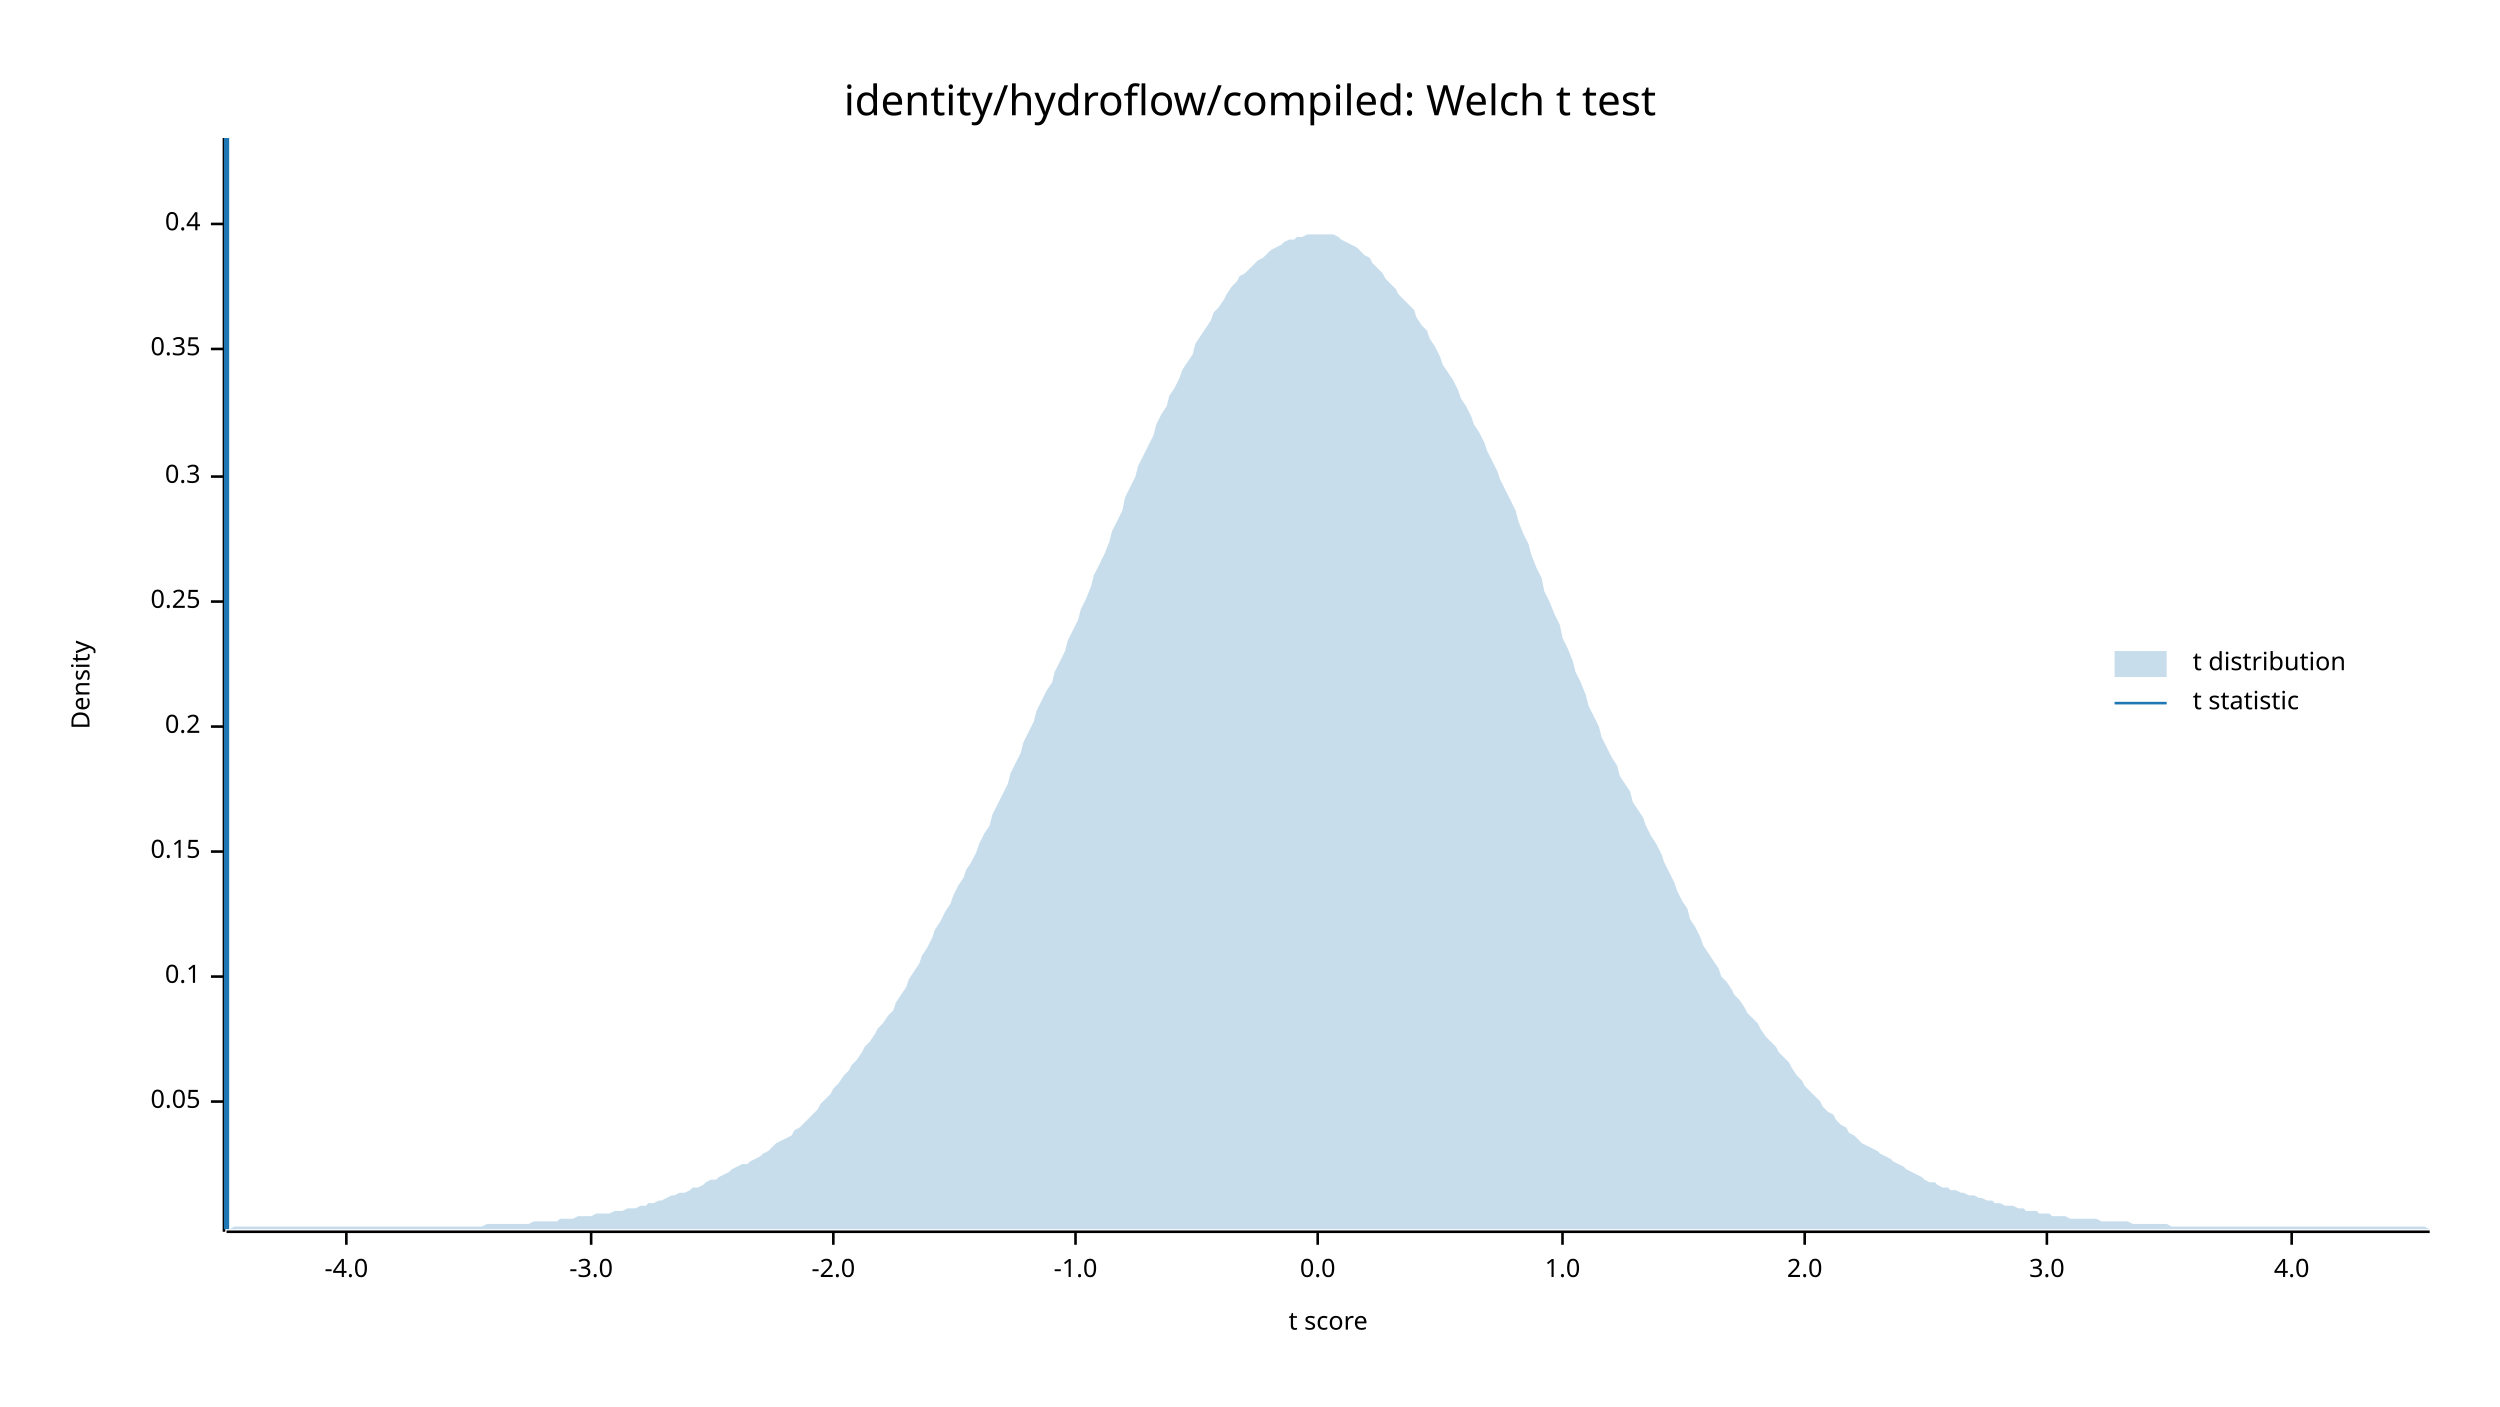
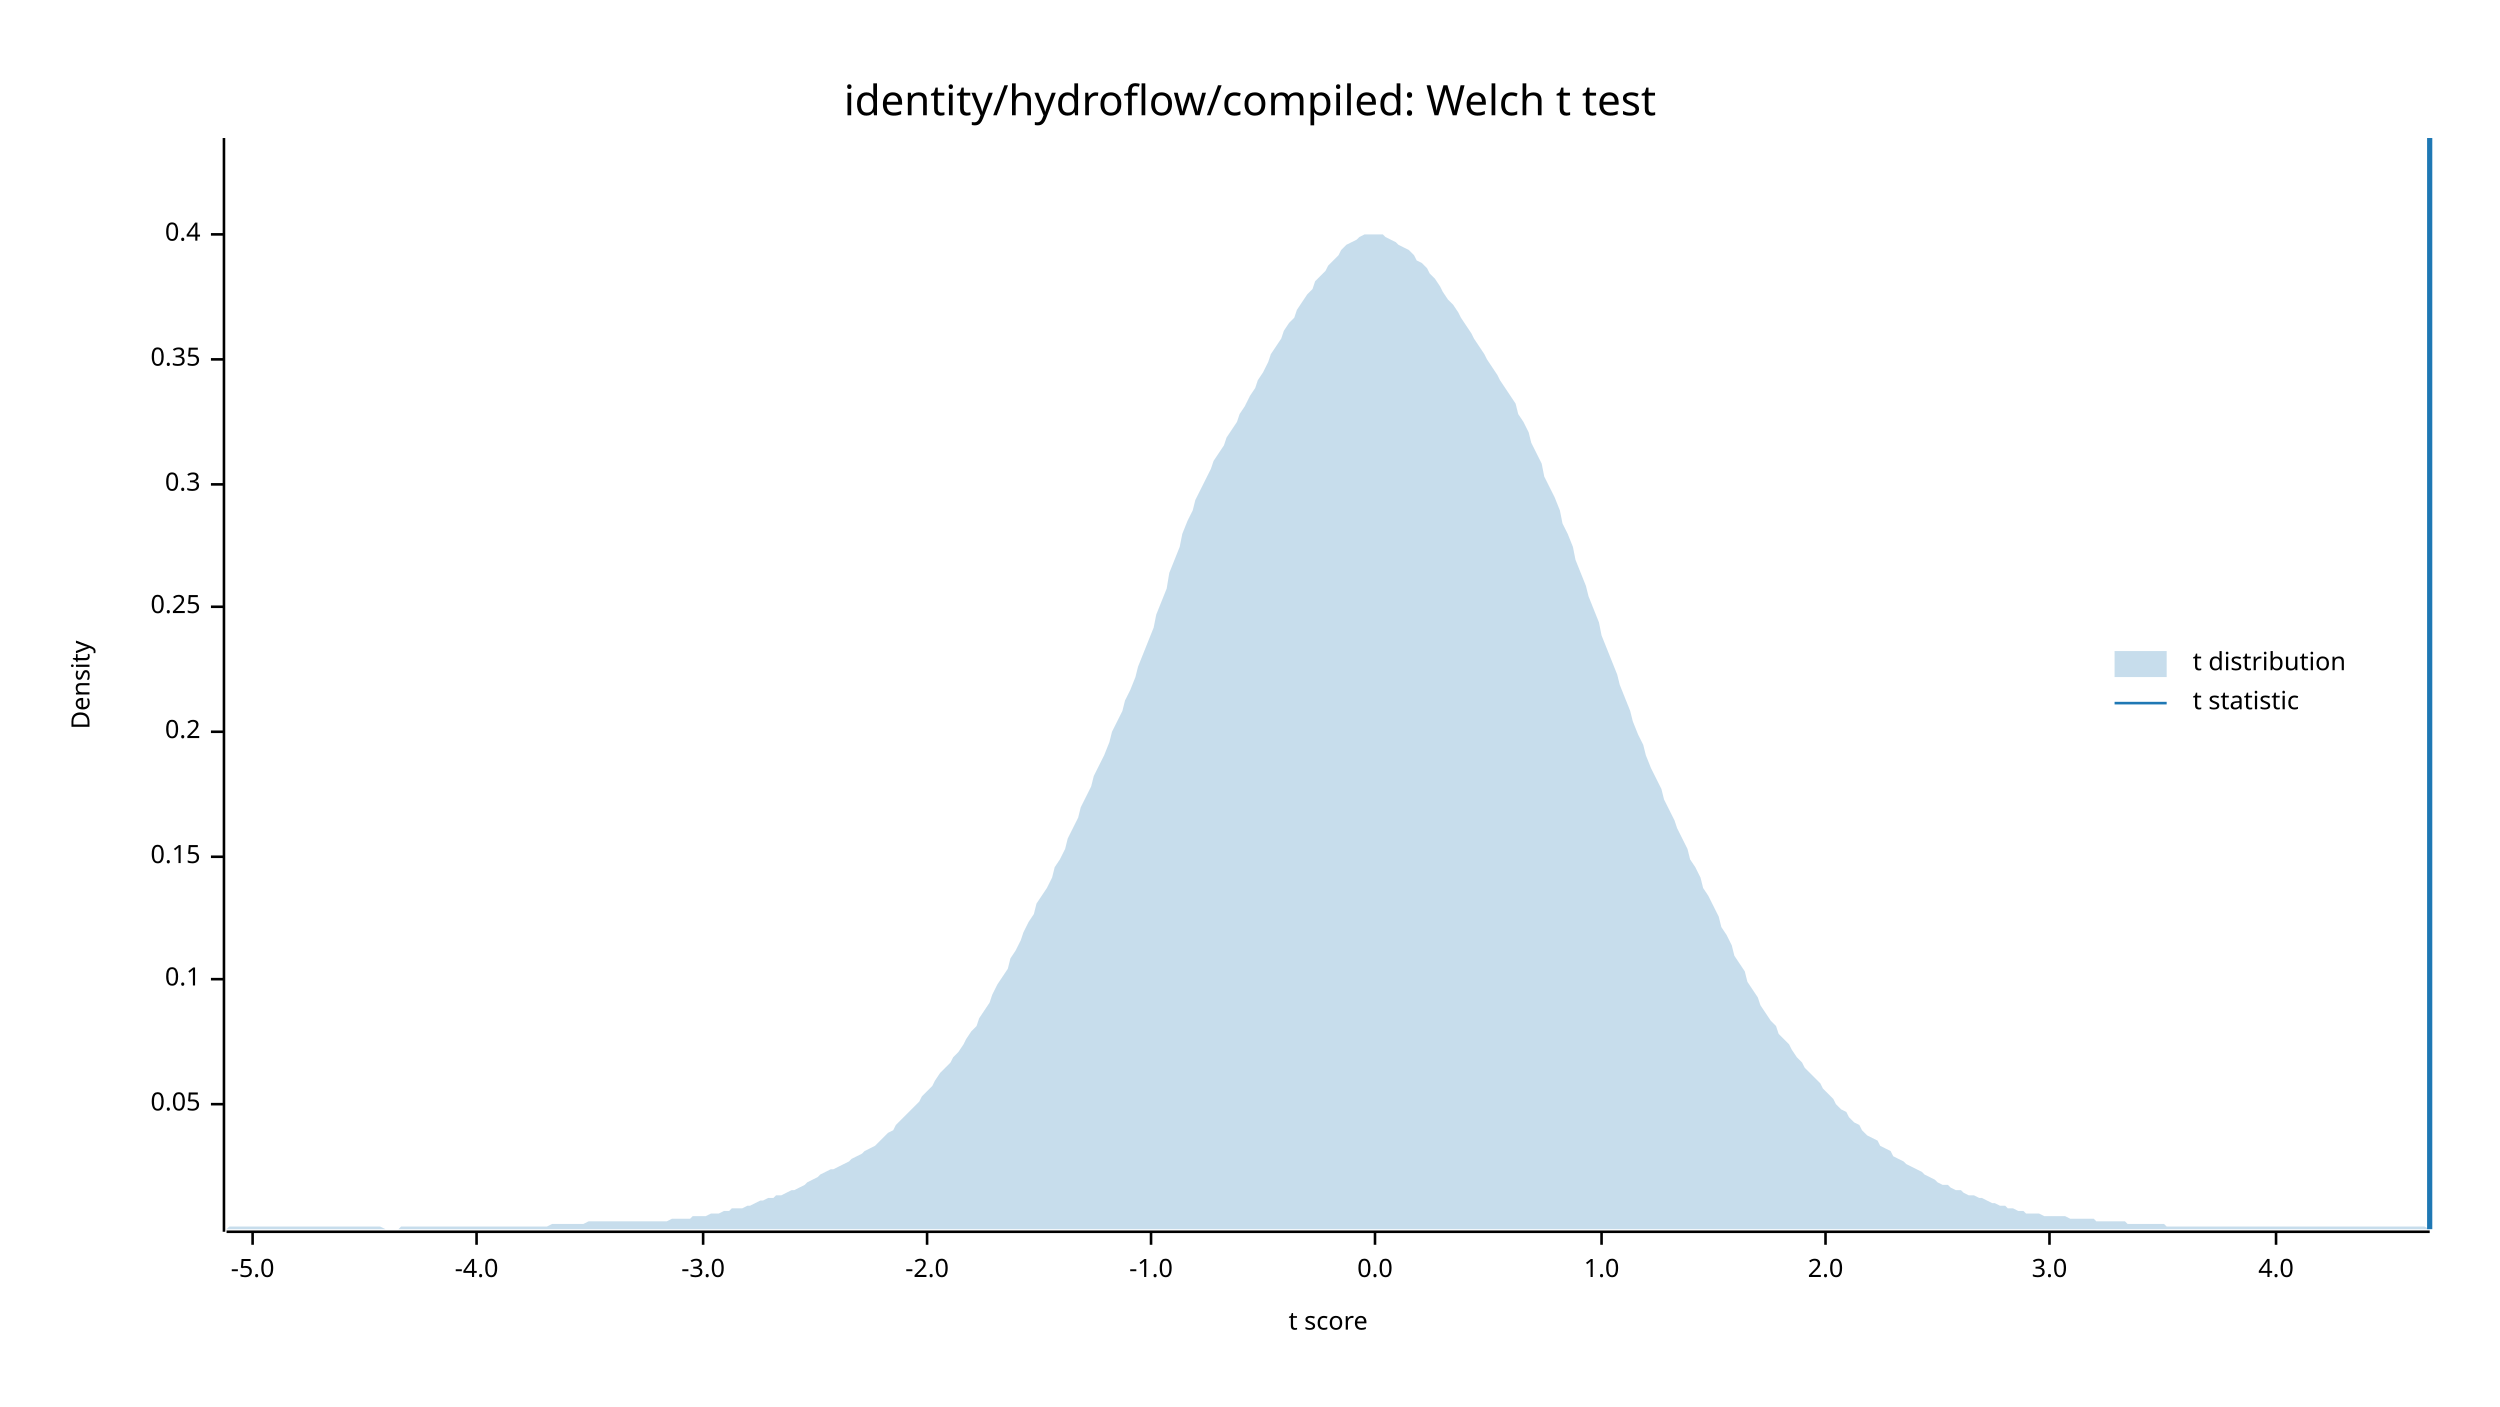
<svg xmlns="http://www.w3.org/2000/svg" width="960" height="540" viewBox="0 0 960 540">
  <text x="480" y="32" dy="0.76em" text-anchor="middle" font-family="sans-serif" font-size="16.129" opacity="1" fill="#000000">
identity/hydroflow/compiled: Welch t test
</text>
  <text x="27" y="263" dy="0.76em" text-anchor="middle" font-family="sans-serif" font-size="9.677" opacity="1" fill="#000000" transform="rotate(270, 27, 263)">
Density
</text>
  <text x="510" y="513" dy="-0.5ex" text-anchor="middle" font-family="sans-serif" font-size="9.677" opacity="1" fill="#000000">
t score
</text>
  <polyline fill="none" opacity="1" stroke="#000000" stroke-width="1" points="86,53 86,473 " />
-   <text x="77" y="423" dy="0.5ex" text-anchor="end" font-family="sans-serif" font-size="9.677" opacity="1" fill="#000000">
+   <text x="77" y="424" dy="0.5ex" text-anchor="end" font-family="sans-serif" font-size="9.677" opacity="1" fill="#000000">
0.05
</text>
-   <polyline fill="none" opacity="1" stroke="#000000" stroke-width="1" points="81,423 86,423 " />
-   <text x="77" y="375" dy="0.5ex" text-anchor="end" font-family="sans-serif" font-size="9.677" opacity="1" fill="#000000">
+   <polyline fill="none" opacity="1" stroke="#000000" stroke-width="1" points="81,424 86,424 " />
+   <text x="77" y="376" dy="0.5ex" text-anchor="end" font-family="sans-serif" font-size="9.677" opacity="1" fill="#000000">
0.1
</text>
-   <polyline fill="none" opacity="1" stroke="#000000" stroke-width="1" points="81,375 86,375 " />
-   <text x="77" y="327" dy="0.5ex" text-anchor="end" font-family="sans-serif" font-size="9.677" opacity="1" fill="#000000">
+   <polyline fill="none" opacity="1" stroke="#000000" stroke-width="1" points="81,376 86,376 " />
+   <text x="77" y="329" dy="0.5ex" text-anchor="end" font-family="sans-serif" font-size="9.677" opacity="1" fill="#000000">
0.15
</text>
-   <polyline fill="none" opacity="1" stroke="#000000" stroke-width="1" points="81,327 86,327 " />
-   <text x="77" y="279" dy="0.5ex" text-anchor="end" font-family="sans-serif" font-size="9.677" opacity="1" fill="#000000">
+   <polyline fill="none" opacity="1" stroke="#000000" stroke-width="1" points="81,329 86,329 " />
+   <text x="77" y="281" dy="0.5ex" text-anchor="end" font-family="sans-serif" font-size="9.677" opacity="1" fill="#000000">
0.2
</text>
-   <polyline fill="none" opacity="1" stroke="#000000" stroke-width="1" points="81,279 86,279 " />
-   <text x="77" y="231" dy="0.5ex" text-anchor="end" font-family="sans-serif" font-size="9.677" opacity="1" fill="#000000">
+   <polyline fill="none" opacity="1" stroke="#000000" stroke-width="1" points="81,281 86,281 " />
+   <text x="77" y="233" dy="0.5ex" text-anchor="end" font-family="sans-serif" font-size="9.677" opacity="1" fill="#000000">
0.25
</text>
-   <polyline fill="none" opacity="1" stroke="#000000" stroke-width="1" points="81,231 86,231 " />
-   <text x="77" y="183" dy="0.5ex" text-anchor="end" font-family="sans-serif" font-size="9.677" opacity="1" fill="#000000">
+   <polyline fill="none" opacity="1" stroke="#000000" stroke-width="1" points="81,233 86,233 " />
+   <text x="77" y="186" dy="0.5ex" text-anchor="end" font-family="sans-serif" font-size="9.677" opacity="1" fill="#000000">
0.3
</text>
-   <polyline fill="none" opacity="1" stroke="#000000" stroke-width="1" points="81,183 86,183 " />
-   <text x="77" y="134" dy="0.5ex" text-anchor="end" font-family="sans-serif" font-size="9.677" opacity="1" fill="#000000">
+   <polyline fill="none" opacity="1" stroke="#000000" stroke-width="1" points="81,186 86,186 " />
+   <text x="77" y="138" dy="0.5ex" text-anchor="end" font-family="sans-serif" font-size="9.677" opacity="1" fill="#000000">
0.35
</text>
-   <polyline fill="none" opacity="1" stroke="#000000" stroke-width="1" points="81,134 86,134 " />
-   <text x="77" y="86" dy="0.5ex" text-anchor="end" font-family="sans-serif" font-size="9.677" opacity="1" fill="#000000">
+   <polyline fill="none" opacity="1" stroke="#000000" stroke-width="1" points="81,138 86,138 " />
+   <text x="77" y="90" dy="0.5ex" text-anchor="end" font-family="sans-serif" font-size="9.677" opacity="1" fill="#000000">
0.4
</text>
-   <polyline fill="none" opacity="1" stroke="#000000" stroke-width="1" points="81,86 86,86 " />
+   <polyline fill="none" opacity="1" stroke="#000000" stroke-width="1" points="81,90 86,90 " />
  <polyline fill="none" opacity="1" stroke="#000000" stroke-width="1" points="87,473 933,473 " />
-   <text x="133" y="483" dy="0.76em" text-anchor="middle" font-family="sans-serif" font-size="9.677" opacity="1" fill="#000000">
+   <text x="97" y="483" dy="0.76em" text-anchor="middle" font-family="sans-serif" font-size="9.677" opacity="1" fill="#000000">
+ -5.0
+ </text>
+   <polyline fill="none" opacity="1" stroke="#000000" stroke-width="1" points="97,473 97,478 " />
+   <text x="183" y="483" dy="0.76em" text-anchor="middle" font-family="sans-serif" font-size="9.677" opacity="1" fill="#000000">
-4.0
</text>
-   <polyline fill="none" opacity="1" stroke="#000000" stroke-width="1" points="133,473 133,478 " />
-   <text x="227" y="483" dy="0.76em" text-anchor="middle" font-family="sans-serif" font-size="9.677" opacity="1" fill="#000000">
+   <polyline fill="none" opacity="1" stroke="#000000" stroke-width="1" points="183,473 183,478 " />
+   <text x="270" y="483" dy="0.76em" text-anchor="middle" font-family="sans-serif" font-size="9.677" opacity="1" fill="#000000">
-3.0
</text>
-   <polyline fill="none" opacity="1" stroke="#000000" stroke-width="1" points="227,473 227,478 " />
-   <text x="320" y="483" dy="0.76em" text-anchor="middle" font-family="sans-serif" font-size="9.677" opacity="1" fill="#000000">
+   <polyline fill="none" opacity="1" stroke="#000000" stroke-width="1" points="270,473 270,478 " />
+   <text x="356" y="483" dy="0.76em" text-anchor="middle" font-family="sans-serif" font-size="9.677" opacity="1" fill="#000000">
-2.0
</text>
-   <polyline fill="none" opacity="1" stroke="#000000" stroke-width="1" points="320,473 320,478 " />
-   <text x="413" y="483" dy="0.76em" text-anchor="middle" font-family="sans-serif" font-size="9.677" opacity="1" fill="#000000">
+   <polyline fill="none" opacity="1" stroke="#000000" stroke-width="1" points="356,473 356,478 " />
+   <text x="442" y="483" dy="0.76em" text-anchor="middle" font-family="sans-serif" font-size="9.677" opacity="1" fill="#000000">
-1.0
</text>
-   <polyline fill="none" opacity="1" stroke="#000000" stroke-width="1" points="413,473 413,478 " />
-   <text x="506" y="483" dy="0.76em" text-anchor="middle" font-family="sans-serif" font-size="9.677" opacity="1" fill="#000000">
+   <polyline fill="none" opacity="1" stroke="#000000" stroke-width="1" points="442,473 442,478 " />
+   <text x="528" y="483" dy="0.76em" text-anchor="middle" font-family="sans-serif" font-size="9.677" opacity="1" fill="#000000">
0.0
</text>
-   <polyline fill="none" opacity="1" stroke="#000000" stroke-width="1" points="506,473 506,478 " />
-   <text x="600" y="483" dy="0.76em" text-anchor="middle" font-family="sans-serif" font-size="9.677" opacity="1" fill="#000000">
+   <polyline fill="none" opacity="1" stroke="#000000" stroke-width="1" points="528,473 528,478 " />
+   <text x="615" y="483" dy="0.76em" text-anchor="middle" font-family="sans-serif" font-size="9.677" opacity="1" fill="#000000">
1.0
</text>
-   <polyline fill="none" opacity="1" stroke="#000000" stroke-width="1" points="600,473 600,478 " />
-   <text x="693" y="483" dy="0.76em" text-anchor="middle" font-family="sans-serif" font-size="9.677" opacity="1" fill="#000000">
+   <polyline fill="none" opacity="1" stroke="#000000" stroke-width="1" points="615,473 615,478 " />
+   <text x="701" y="483" dy="0.76em" text-anchor="middle" font-family="sans-serif" font-size="9.677" opacity="1" fill="#000000">
2.0
</text>
-   <polyline fill="none" opacity="1" stroke="#000000" stroke-width="1" points="693,473 693,478 " />
-   <text x="786" y="483" dy="0.76em" text-anchor="middle" font-family="sans-serif" font-size="9.677" opacity="1" fill="#000000">
+   <polyline fill="none" opacity="1" stroke="#000000" stroke-width="1" points="701,473 701,478 " />
+   <text x="787" y="483" dy="0.76em" text-anchor="middle" font-family="sans-serif" font-size="9.677" opacity="1" fill="#000000">
3.0
</text>
-   <polyline fill="none" opacity="1" stroke="#000000" stroke-width="1" points="786,473 786,478 " />
-   <text x="880" y="483" dy="0.76em" text-anchor="middle" font-family="sans-serif" font-size="9.677" opacity="1" fill="#000000">
+   <polyline fill="none" opacity="1" stroke="#000000" stroke-width="1" points="787,473 787,478 " />
+   <text x="874" y="483" dy="0.76em" text-anchor="middle" font-family="sans-serif" font-size="9.677" opacity="1" fill="#000000">
4.0
</text>
-   <polyline fill="none" opacity="1" stroke="#000000" stroke-width="1" points="880,473 880,478 " />
-   <polygon opacity="0.25" fill="#1F78B4" points="87,472 88,472 90,471 92,471 93,471 95,471 97,471 98,471 100,471 102,471 103,471 105,471 107,471 109,471 110,471 112,471 114,471 115,471 117,471 119,471 120,471 122,471 124,471 125,471 127,471 129,471 131,471 132,471 134,471 136,471 137,471 139,471 141,471 142,471 144,471 146,471 148,471 149,471 151,471 153,471 154,471 156,471 158,471 159,471 161,471 163,471 164,471 166,471 168,471 170,471 171,471 173,471 175,471 176,471 178,471 180,471 181,471 183,471 185,471 187,470 188,470 190,470 192,470 193,470 195,470 197,470 198,470 200,470 202,470 203,470 205,469 207,469 209,469 210,469 212,469 214,469 215,468 217,468 219,468 220,468 222,467 224,467 226,467 227,467 229,466 231,466 232,466 234,466 236,465 237,465 239,465 241,464 242,464 244,464 246,463 248,463 249,462 251,462 253,461 254,461 256,460 258,459 259,459 261,458 263,458 265,457 266,456 268,456 270,455 271,454 273,453 275,453 276,452 278,451 280,450 281,449 283,448 285,447 287,447 288,446 290,445 292,444 293,443 295,442 297,440 298,439 300,438 302,437 304,436 305,434 307,433 309,431 310,430 312,428 314,426 315,424 317,422 319,420 320,418 322,416 324,413 326,411 327,409 329,407 331,404 332,402 334,400 336,397 337,395 339,393 341,390 343,388 344,385 346,382 348,379 349,376 351,373 353,370 354,367 356,364 358,360 359,357 361,354 363,350 365,347 366,344 368,340 370,337 371,334 373,331 375,327 376,324 378,320 380,317 381,313 383,309 385,305 387,301 388,297 390,293 392,289 393,285 395,281 397,277 398,273 400,269 402,265 404,262 405,258 407,254 409,250 410,246 412,242 414,238 415,234 417,230 419,225 420,221 422,217 424,213 426,208 427,204 429,200 431,196 432,191 434,187 436,183 437,179 439,175 441,171 443,167 444,163 446,159 448,156 449,152 451,149 453,145 454,142 456,139 458,136 459,132 461,129 463,126 465,123 466,120 468,118 470,115 471,113 473,110 475,108 476,106 478,105 480,103 482,101 483,100 485,99 487,97 488,96 490,95 492,94 493,93 495,92 497,92 498,91 500,91 502,90 504,90 505,90 507,90 509,90 510,90 512,90 514,91 515,92 517,93 519,94 521,95 522,96 524,98 526,99 527,101 529,103 531,105 532,107 534,109 536,111 537,113 539,115 541,117 543,119 544,122 546,125 548,127 549,130 551,133 553,137 554,140 556,143 558,146 560,150 561,153 563,156 565,160 566,163 568,166 570,170 571,173 573,177 575,181 576,184 578,188 580,192 582,196 583,200 585,205 587,209 588,213 590,218 592,222 593,227 595,231 597,236 599,240 600,245 602,249 604,254 605,258 607,262 609,267 610,271 612,275 614,279 615,283 617,287 619,291 621,294 622,298 624,301 626,304 627,308 629,311 631,314 632,317 634,321 636,324 638,328 639,331 641,335 643,339 644,342 646,346 648,349 649,353 651,356 653,360 654,363 656,366 658,369 660,372 661,375 663,377 665,380 666,382 668,384 670,387 671,389 673,391 675,393 676,395 678,398 680,400 682,402 683,404 685,406 687,408 688,410 690,413 692,415 693,417 695,419 697,421 699,423 700,425 702,427 704,428 705,430 707,432 709,433 710,435 712,436 714,438 715,439 717,440 719,441 721,442 722,443 724,444 726,445 727,446 729,447 731,448 732,449 734,450 736,451 738,452 739,453 741,454 743,454 744,455 746,456 748,456 749,457 751,457 753,458 754,458 756,459 758,459 760,460 761,460 763,461 765,461 766,462 768,462 770,463 771,463 773,463 775,464 777,464 778,465 780,465 782,465 783,466 785,466 787,466 788,467 790,467 792,467 793,467 795,468 797,468 799,468 800,468 802,468 804,468 805,468 807,469 809,469 810,469 812,469 814,469 816,469 817,469 819,470 821,470 822,470 824,470 826,470 827,470 829,470 831,470 832,470 834,471 836,471 838,471 839,471 841,471 843,471 844,471 846,471 848,471 849,471 851,471 853,471 855,471 856,471 858,471 860,471 861,471 863,471 865,471 866,471 868,471 870,471 871,471 873,471 875,471 877,471 878,471 880,471 882,471 883,471 885,471 887,471 888,471 890,471 892,471 894,471 895,471 897,471 899,471 900,471 902,471 904,471 905,471 907,471 909,471 910,471 912,471 914,471 916,471 917,471 919,471 921,471 922,471 924,471 926,471 927,471 929,471 931,471 933,472 933,472 87,472 " />
-   <polyline fill="none" opacity="1" stroke="#1F78B4" stroke-width="2" points="87,472 87,53 " />
+   <polyline fill="none" opacity="1" stroke="#000000" stroke-width="1" points="874,473 874,478 " />
+   <polygon opacity="0.25" fill="#1F78B4" points="87,472 88,471 90,471 92,471 93,471 95,471 97,471 98,471 100,471 102,471 103,471 105,471 107,471 109,471 110,471 112,471 114,471 115,471 117,471 119,471 120,471 122,471 124,471 125,471 127,471 129,471 131,471 132,471 134,471 136,471 137,471 139,471 141,471 142,471 144,471 146,471 148,472 149,472 151,472 153,472 154,471 156,471 158,471 159,471 161,471 163,471 164,471 166,471 168,471 170,471 171,471 173,471 175,471 176,471 178,471 180,471 181,471 183,471 185,471 187,471 188,471 190,471 192,471 193,471 195,471 197,471 198,471 200,471 202,471 203,471 205,471 207,471 209,471 210,471 212,470 214,470 215,470 217,470 219,470 220,470 222,470 224,470 226,469 227,469 229,469 231,469 232,469 234,469 236,469 237,469 239,469 241,469 242,469 244,469 246,469 248,469 249,469 251,469 253,469 254,469 256,469 258,468 259,468 261,468 263,468 265,468 266,467 268,467 270,467 271,467 273,466 275,466 276,466 278,465 280,465 281,464 283,464 285,464 287,463 288,463 290,462 292,461 293,461 295,460 297,460 298,459 300,459 302,458 304,457 305,457 307,456 309,455 310,454 312,453 314,452 315,451 317,450 319,449 320,449 322,448 324,447 326,446 327,445 329,444 331,443 332,442 334,441 336,440 337,439 339,437 341,435 343,434 344,432 346,430 348,428 349,427 351,425 353,423 354,421 356,419 358,417 359,415 361,412 363,410 365,408 366,406 368,404 370,401 371,399 373,396 375,394 376,391 378,388 380,385 381,382 383,378 385,375 387,372 388,368 390,365 392,361 393,358 395,354 397,351 398,347 400,344 402,341 404,337 405,333 407,330 409,326 410,322 412,318 414,314 415,310 417,306 419,302 420,298 422,294 424,290 426,285 427,281 429,277 431,273 432,269 434,265 436,260 437,256 439,251 441,246 443,241 444,236 446,231 448,226 449,220 451,215 453,210 454,205 456,200 458,196 459,192 461,188 463,184 465,180 466,177 468,174 470,171 471,168 473,165 475,162 476,159 478,156 480,152 482,149 483,146 485,143 487,139 488,136 490,133 492,130 493,127 495,124 497,122 498,119 500,116 502,113 504,111 505,108 507,106 509,104 510,102 512,100 514,98 515,96 517,94 519,93 521,92 522,91 524,90 526,90 527,90 529,90 531,90 532,91 534,92 536,93 537,94 539,95 541,96 543,98 544,100 546,101 548,103 549,105 551,107 553,110 554,112 556,115 558,117 560,120 561,122 563,125 565,128 566,130 568,133 570,136 571,138 573,141 575,144 576,146 578,149 580,152 582,155 583,159 585,162 587,166 588,170 590,174 592,178 593,183 595,187 597,191 599,196 600,201 602,205 604,210 605,215 607,220 609,225 610,229 612,234 614,239 615,244 617,249 619,254 621,259 622,263 624,268 626,273 627,277 629,282 631,286 632,290 634,295 636,299 638,303 639,307 641,311 643,315 644,318 646,322 648,326 649,330 651,333 653,337 654,341 656,344 658,348 660,352 661,356 663,359 665,363 666,367 668,370 670,373 671,377 673,380 675,383 676,386 678,389 680,392 682,394 683,397 685,399 687,401 688,403 690,406 692,408 693,410 695,412 697,414 699,416 700,418 702,420 704,422 705,424 707,426 709,427 710,429 712,431 714,432 715,434 717,436 719,437 721,438 722,440 724,441 726,442 727,444 729,445 731,446 732,447 734,448 736,449 738,450 739,451 741,452 743,453 744,454 746,455 748,455 749,456 751,457 753,457 754,458 756,459 758,459 760,460 761,460 763,461 765,462 766,462 768,463 770,463 771,464 773,464 775,465 777,465 778,466 780,466 782,466 783,466 785,467 787,467 788,467 790,467 792,467 793,467 795,468 797,468 799,468 800,468 802,468 804,468 805,469 807,469 809,469 810,469 812,469 814,469 816,469 817,470 819,470 821,470 822,470 824,470 826,470 827,470 829,470 831,470 832,471 834,471 836,471 838,471 839,471 841,471 843,471 844,471 846,471 848,471 849,471 851,471 853,471 855,471 856,471 858,471 860,471 861,471 863,471 865,471 866,471 868,471 870,471 871,471 873,471 875,471 877,471 878,471 880,471 882,471 883,471 885,471 887,471 888,471 890,471 892,471 894,471 895,471 897,471 899,471 900,471 902,471 904,471 905,471 907,471 909,471 910,471 912,471 914,471 916,471 917,471 919,471 921,471 922,471 924,471 926,471 927,471 929,471 931,471 933,472 933,472 87,472 " />
+   <polyline fill="none" opacity="1" stroke="#1F78B4" stroke-width="2" points="933,472 933,53 " />
  <text x="842" y="250" dy="0.76em" text-anchor="start" font-family="sans-serif" font-size="9.677" opacity="1" fill="#000000">
t distribution
</text>
  <text x="842" y="265" dy="0.76em" text-anchor="start" font-family="sans-serif" font-size="9.677" opacity="1" fill="#000000">
t statistic
</text>
  <rect x="812" y="250" width="20" height="10" opacity="0.25" fill="#1F78B4" stroke="none" />
  <polyline fill="none" opacity="1" stroke="#1F78B4" stroke-width="1" points="812,270 832,270 " />
</svg>
